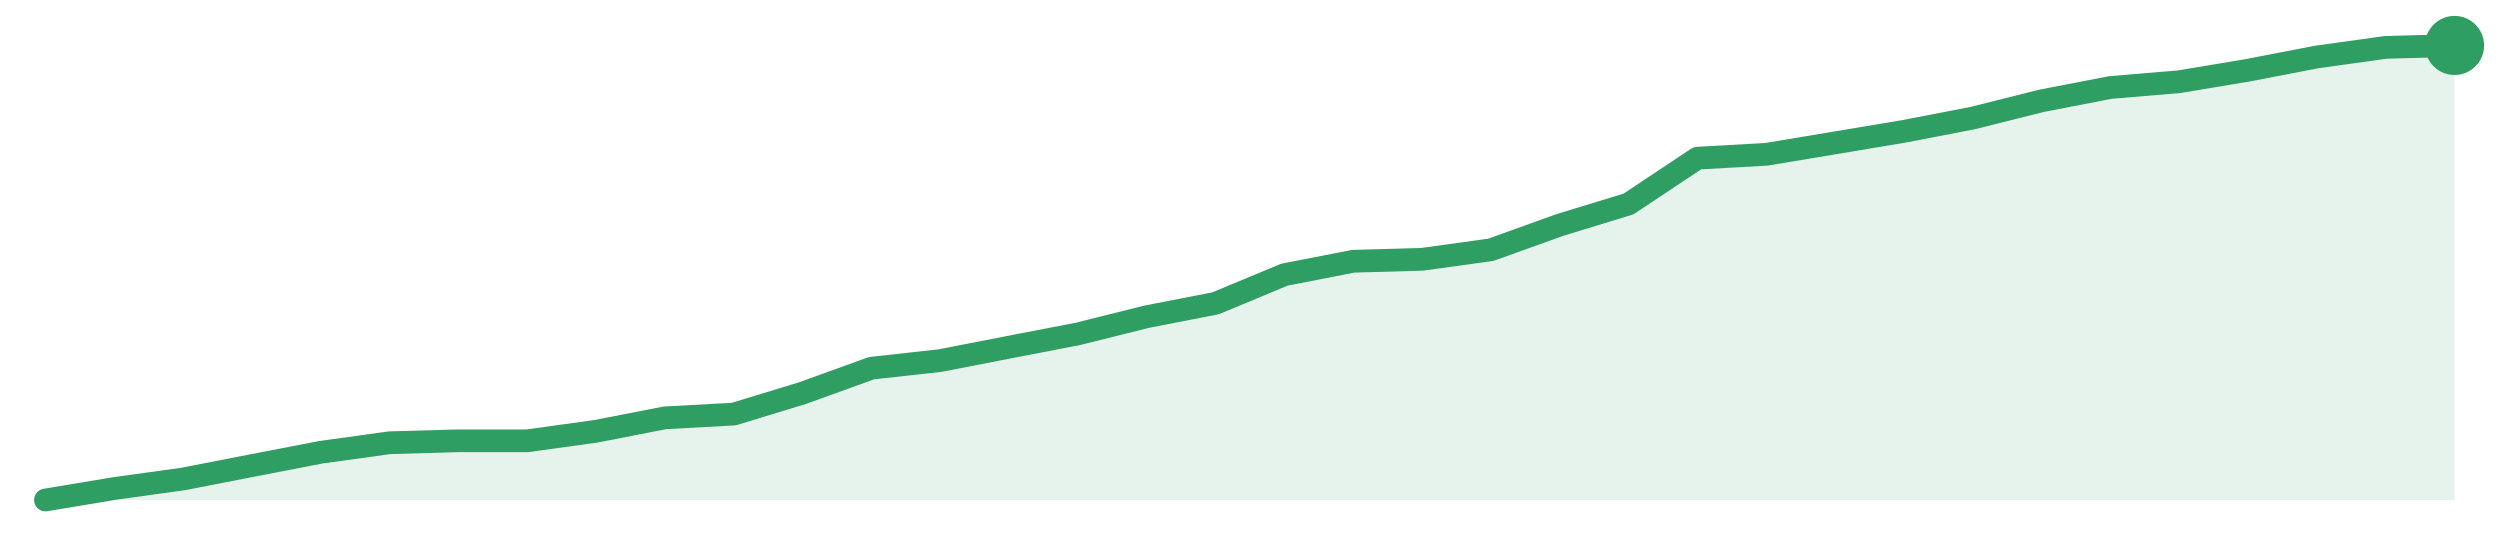
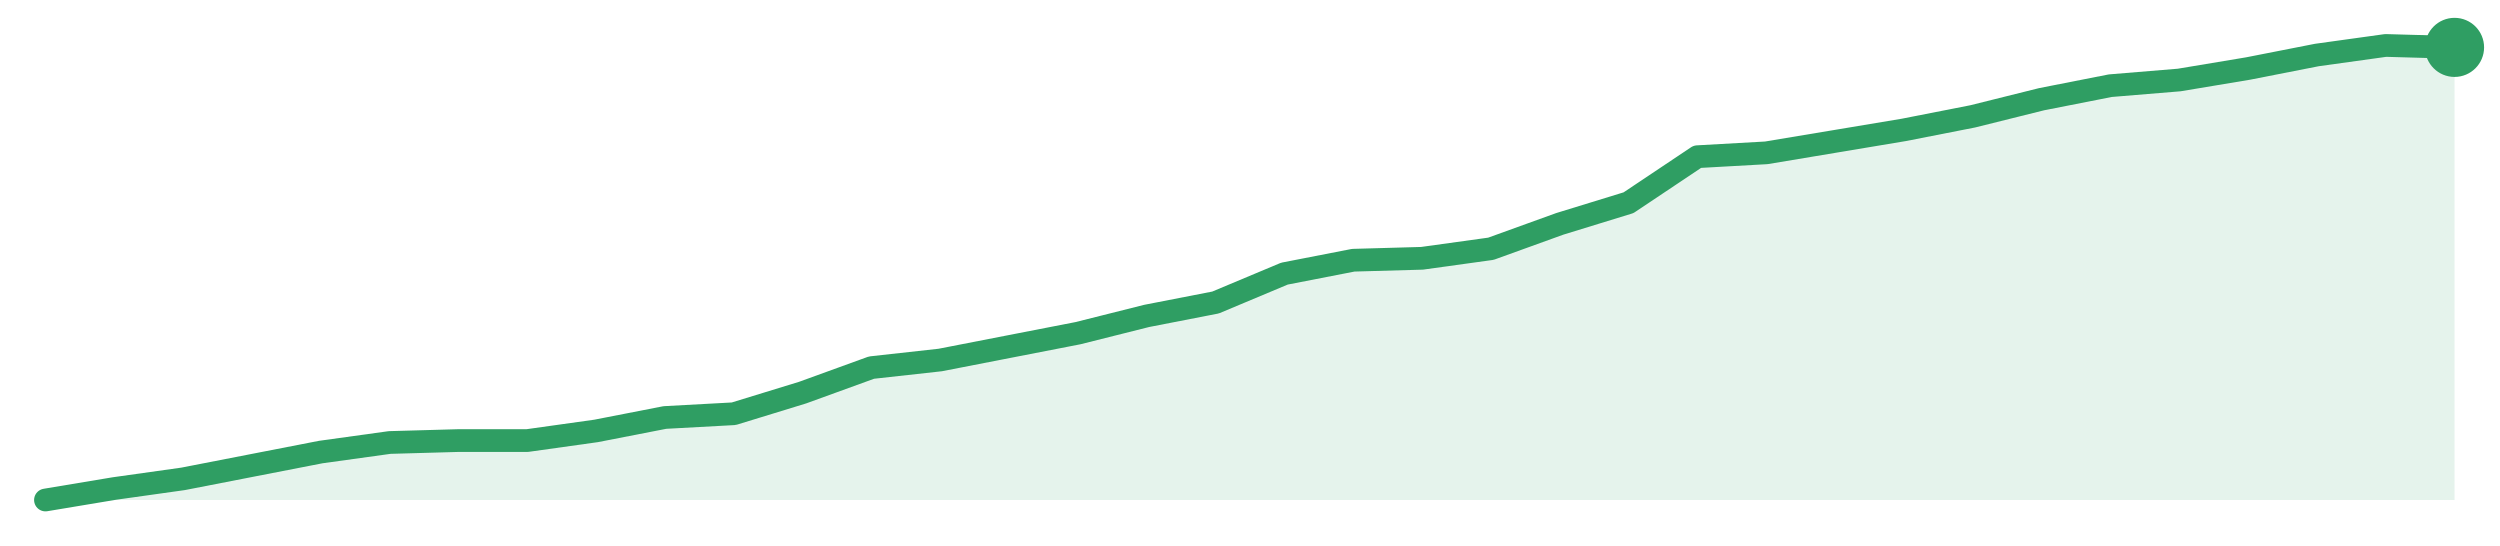
<svg xmlns="http://www.w3.org/2000/svg" width="220" height="48" viewBox="0 0 220 48" role="img" aria-label="trend">
-   <path d="M4.0,44.0 L4.0,44.0 L10.06,42.99 L16.11,42.15 L22.17,40.97 L28.23,39.8 L34.29,38.96 L40.34,38.79 L46.4,38.79 L52.46,37.95 L58.51,36.77 L64.57,36.44 L70.63,34.59 L76.69,32.4 L82.74,31.73 L88.8,30.55 L94.86,29.38 L100.91,27.87 L106.97,26.69 L113.03,24.17 L119.09,22.99 L125.14,22.82 L131.2,21.98 L137.26,19.8 L143.31,17.95 L149.37,13.92 L155.43,13.58 L161.49,12.57 L167.54,11.56 L173.6,10.39 L179.66,8.87 L185.71,7.7 L191.77,7.19 L197.83,6.18 L203.89,5.01 L209.94,4.17 L216.0,4.0 L216.0,44.0 Z" fill="#2f9e631f" />
-   <path d="M4.0,44.0 L10.06,42.99 L16.11,42.15 L22.17,40.97 L28.23,39.8 L34.29,38.96 L40.34,38.79 L46.4,38.79 L52.46,37.95 L58.51,36.77 L64.57,36.44 L70.63,34.59 L76.69,32.4 L82.74,31.73 L88.8,30.55 L94.86,29.38 L100.91,27.87 L106.97,26.69 L113.03,24.17 L119.09,22.99 L125.14,22.82 L131.2,21.98 L137.26,19.8 L143.31,17.95 L149.37,13.92 L155.43,13.58 L161.49,12.57 L167.54,11.56 L173.6,10.39 L179.66,8.87 L185.71,7.7 L191.77,7.19 L197.83,6.18 L203.89,5.01 L209.94,4.17 L216.0,4.0" fill="none" stroke="#2f9e63" stroke-width="2" stroke-linejoin="round" stroke-linecap="round" />
-   <circle cx="216.0" cy="4.0" r="2.6" fill="#2f9e63" />
+   <path d="M4.0,44.0 L4.0,44.0 L10.06,42.99 L16.11,42.14 L22.17,40.96 L28.23,39.78 L34.29,38.94 L40.34,38.77 L46.4,38.77 L52.46,37.92 L58.51,36.74 L64.57,36.41 L70.63,34.55 L76.69,32.35 L82.74,31.68 L88.8,30.5 L94.86,29.32 L100.91,27.8 L106.97,26.62 L113.03,24.08 L119.09,22.9 L125.14,22.73 L131.2,21.89 L137.26,19.7 L143.31,17.84 L149.37,13.79 L155.43,13.45 L161.49,12.44 L167.54,11.43 L173.6,10.24 L179.66,8.73 L185.71,7.54 L191.77,7.04 L197.83,6.03 L203.89,4.84 L209.94,4.0 L216.0,4.17 L216.0,44.0 Z" fill="#2f9e631f" />
+   <path d="M4.0,44.0 L10.06,42.99 L16.11,42.14 L22.17,40.96 L28.23,39.78 L34.29,38.94 L40.34,38.77 L46.4,38.77 L52.46,37.92 L58.51,36.74 L64.57,36.41 L70.63,34.55 L76.69,32.35 L82.74,31.68 L88.8,30.5 L94.86,29.32 L100.91,27.8 L106.97,26.62 L113.03,24.08 L119.09,22.9 L125.14,22.73 L131.2,21.89 L137.26,19.7 L143.31,17.84 L149.37,13.79 L155.43,13.45 L161.49,12.44 L167.54,11.43 L173.6,10.24 L179.66,8.73 L185.71,7.54 L191.77,7.04 L197.83,6.03 L203.89,4.84 L209.94,4.0 L216.0,4.17" fill="none" stroke="#2f9e63" stroke-width="2" stroke-linejoin="round" stroke-linecap="round" />
+   <circle cx="216.0" cy="4.17" r="2.6" fill="#2f9e63" />
</svg>
